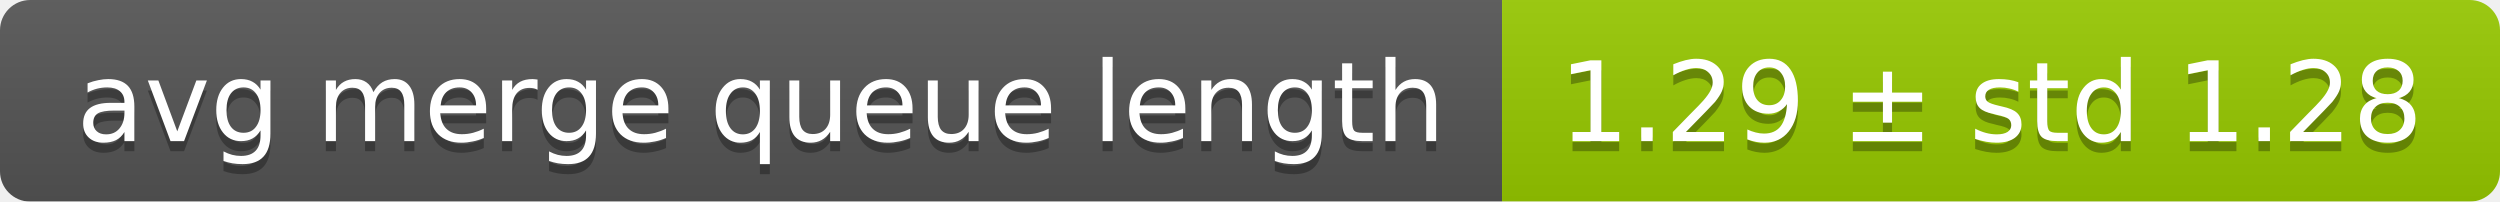
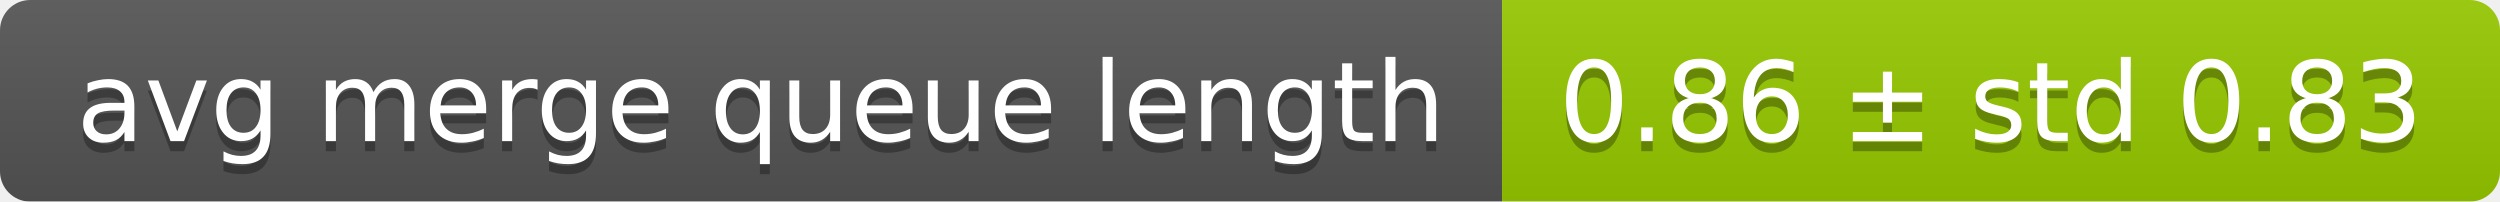
<svg xmlns="http://www.w3.org/2000/svg" width="248" height="20">
  <linearGradient id="smooth" x2="0" y2="100%">
    <stop offset="0" stop-color="#bbb" stop-opacity=".1" />
    <stop offset="1" stop-opacity=".1" />
  </linearGradient>
  <mask id="round">
    <rect width="248" height="20" rx="3" fill="#fff" />
  </mask>
  <g mask="url(#round)">
    <rect width="149" height="20" fill="#555" />
    <rect x="149" width="99" height="20" fill="#97ca00" />
    <rect width="248" height="20" fill="url(#smooth)" />
  </g>
  <g fill="#fff" text-anchor="middle" font-family="DejaVu Sans,Verdana,Geneva,sans-serif" font-size="11">
    <text x="75.5" y="15" fill="#010101" fill-opacity=".3">avg merge queue length</text>
    <text x="75.5" y="14">avg merge queue length</text>
-     <text x="197.5" y="15" fill="#010101" fill-opacity=".3">1.29 ± std 1.28</text>
-     <text x="197.5" y="14">1.29 ± std 1.28</text>
+     <text x="197.5" y="15" fill="#010101" fill-opacity=".3">0.86 ± std 0.83</text>
+     <text x="197.5" y="14">0.86 ± std 0.83</text>
  </g>
</svg>
